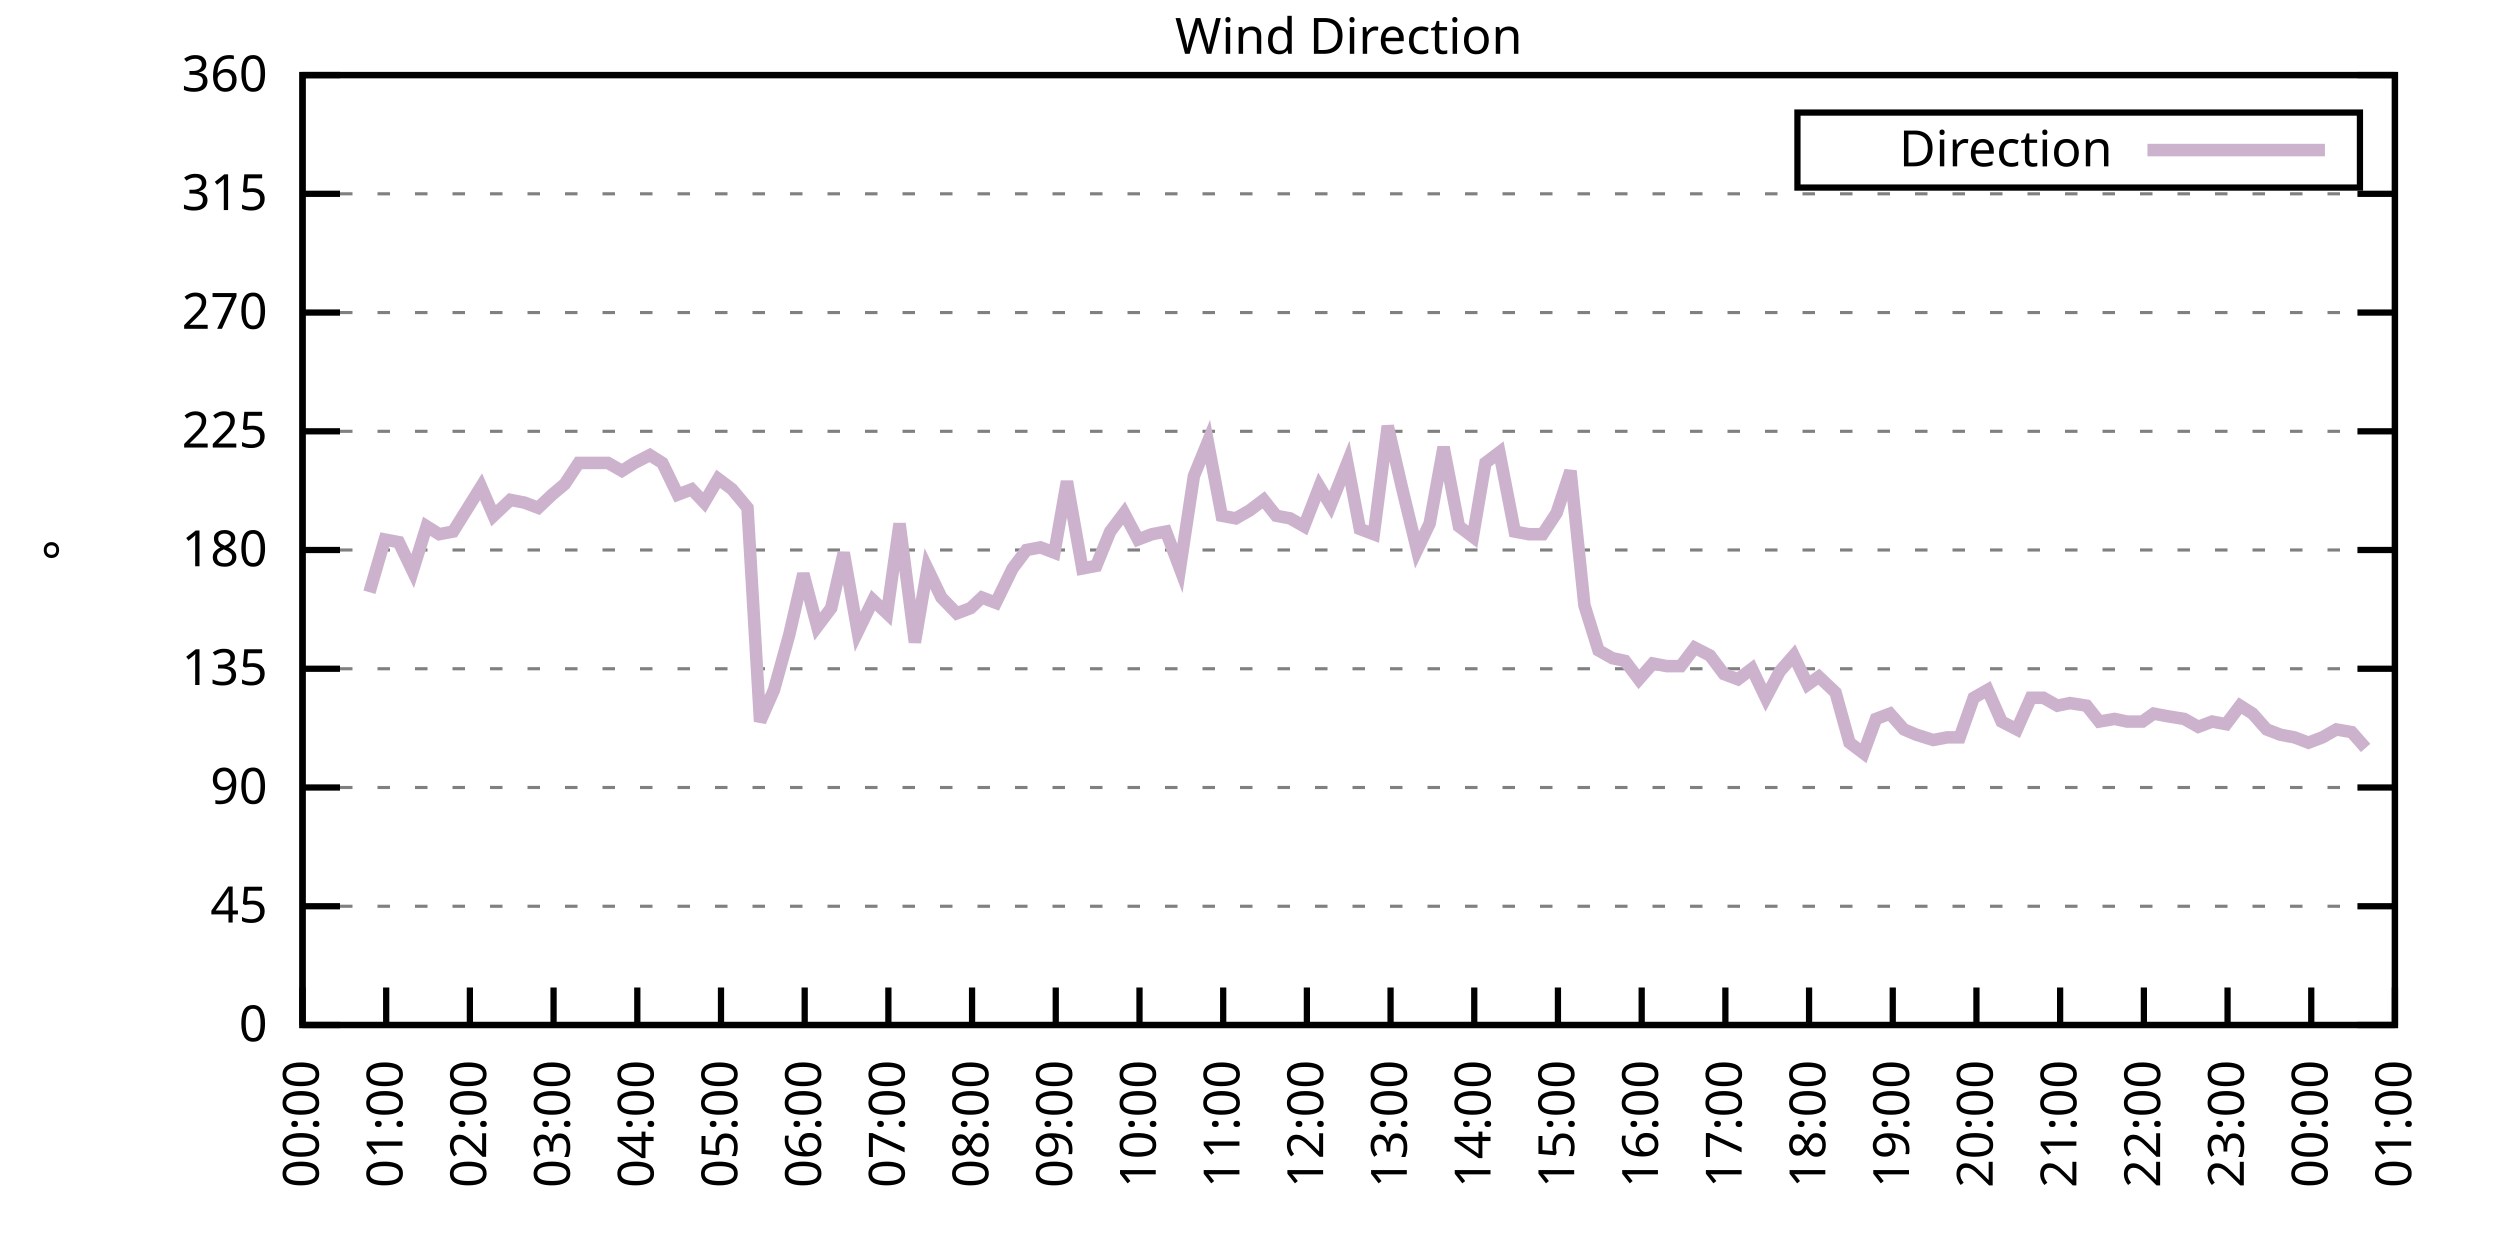
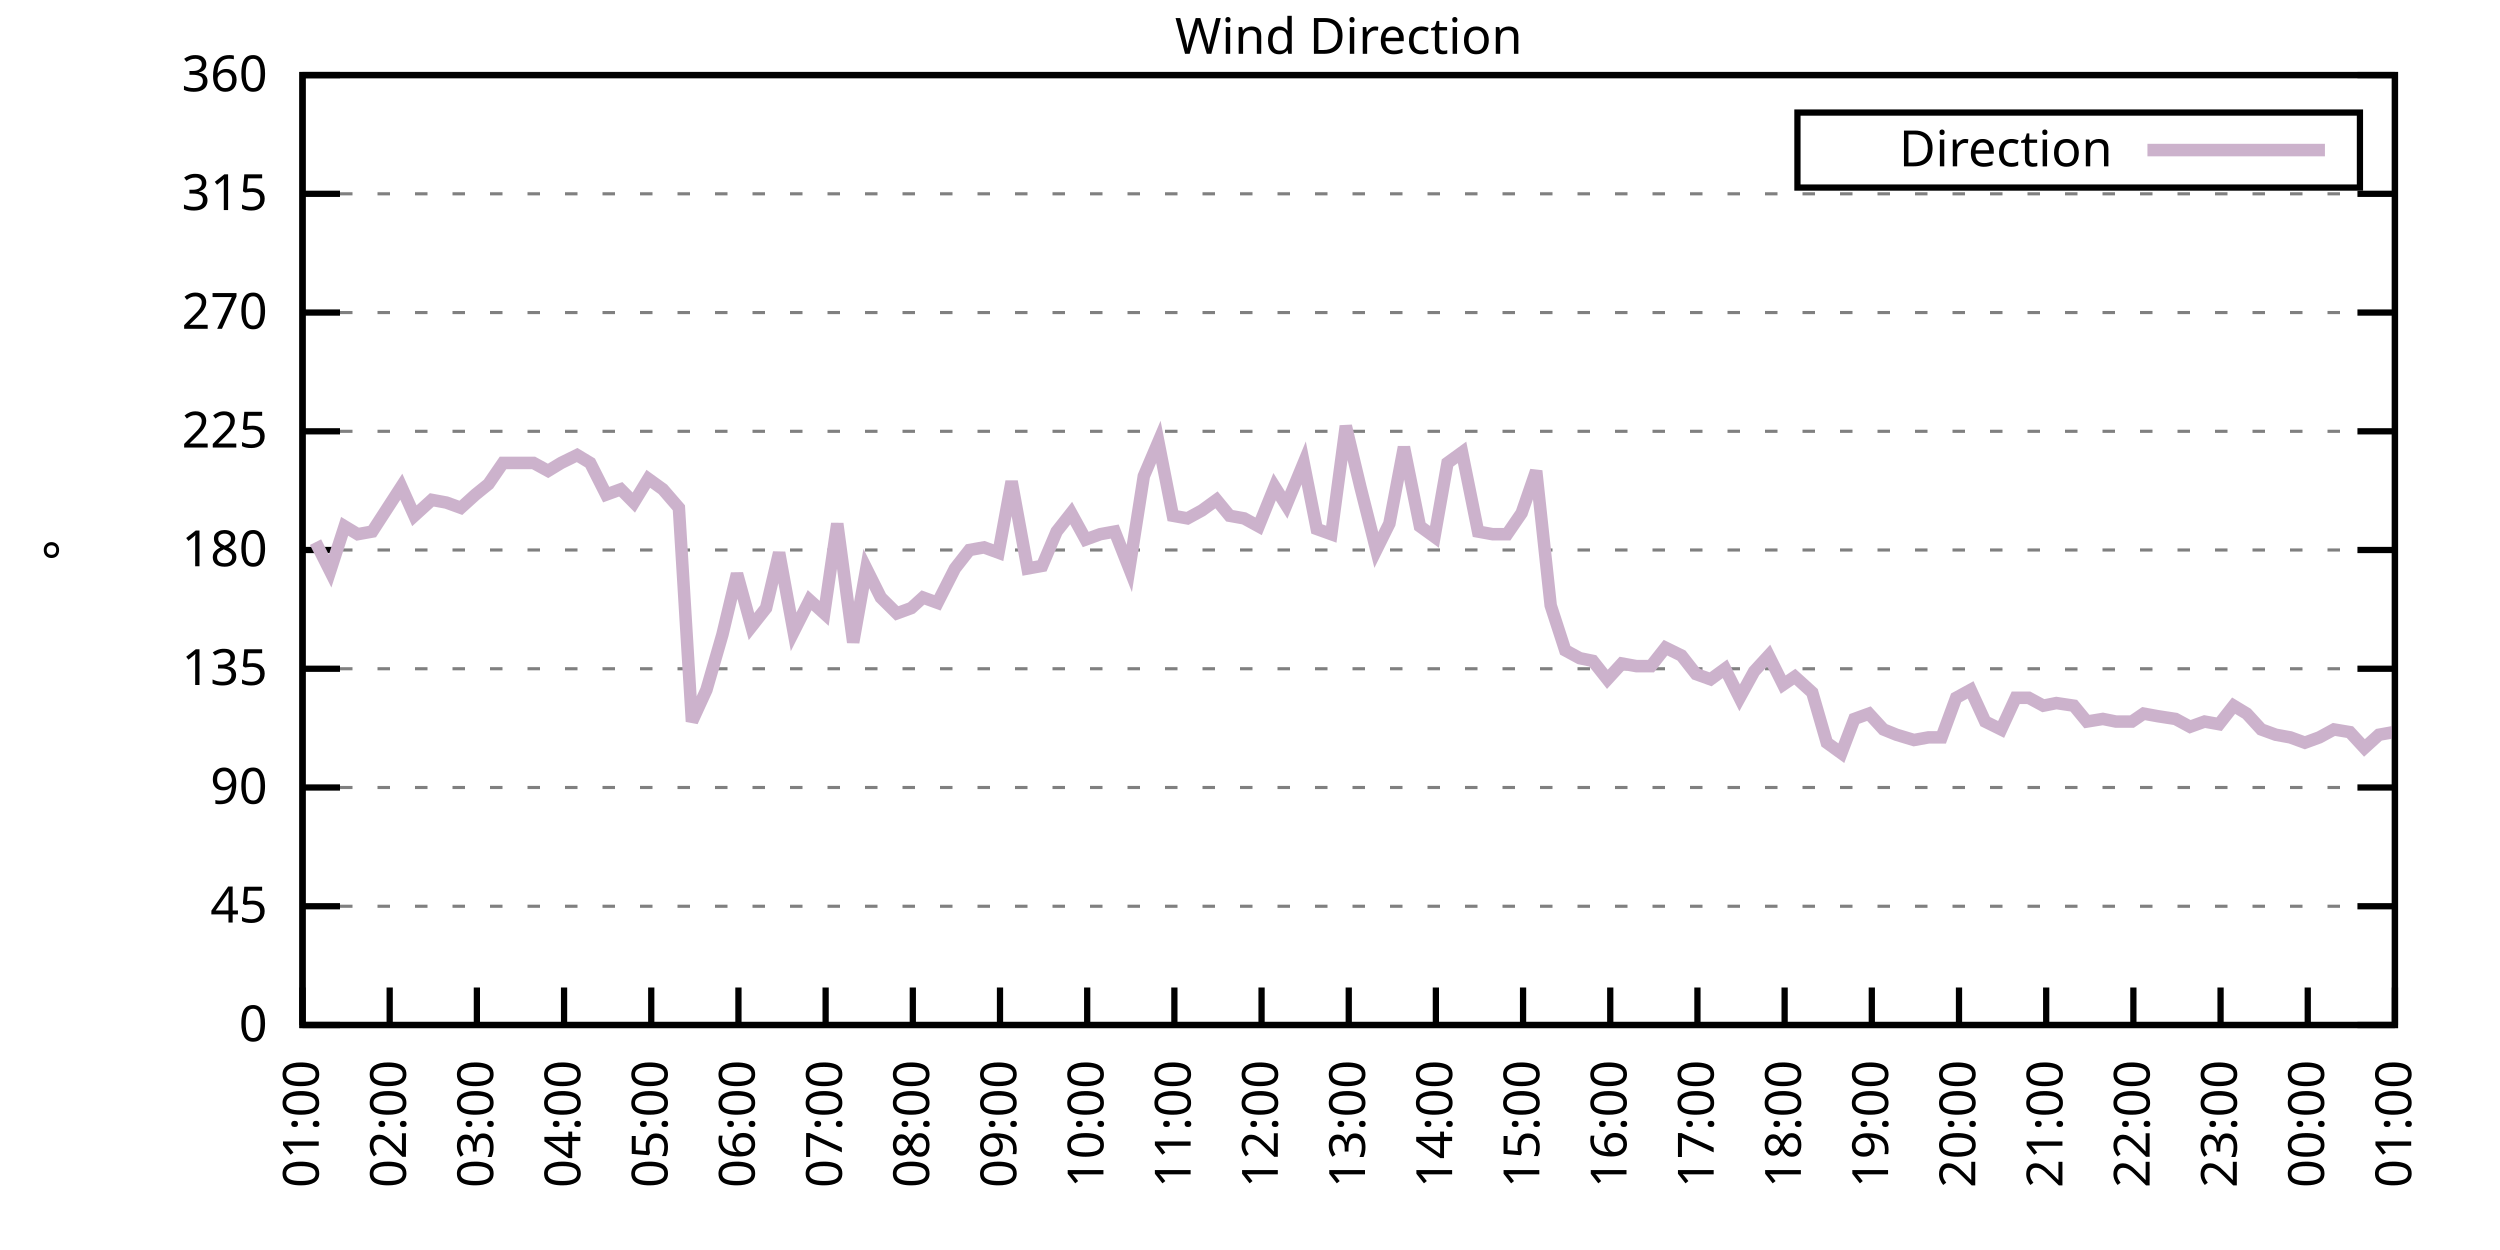
<svg xmlns="http://www.w3.org/2000/svg" xmlns:xlink="http://www.w3.org/1999/xlink" width="400" height="200" viewBox="0 0 400 200">
  <g id="gnuplot_canvas">
    <rect x="0" y="0" width="400" height="200" fill="none" />
    <defs>
      <circle id="gpDot" r="0.5" stroke-width="0.5" stroke="currentColor" />
      <path id="gpPt0" stroke-width="0.333" stroke="currentColor" d="M-1,0 h2 M0,-1 v2" />
      <path id="gpPt1" stroke-width="0.333" stroke="currentColor" d="M-1,-1 L1,1 M1,-1 L-1,1" />
      <path id="gpPt2" stroke-width="0.333" stroke="currentColor" d="M-1,0 L1,0 M0,-1 L0,1 M-1,-1 L1,1 M-1,1 L1,-1" />
      <rect id="gpPt3" stroke-width="0.333" stroke="currentColor" x="-1" y="-1" width="2" height="2" />
      <rect id="gpPt4" stroke-width="0.333" stroke="currentColor" fill="currentColor" x="-1" y="-1" width="2" height="2" />
      <circle id="gpPt5" stroke-width="0.333" stroke="currentColor" cx="0" cy="0" r="1" />
      <use xlink:href="#gpPt5" id="gpPt6" fill="currentColor" stroke="none" />
      <path id="gpPt7" stroke-width="0.333" stroke="currentColor" d="M0,-1.33 L-1.33,0.67 L1.33,0.67 z" />
      <use xlink:href="#gpPt7" id="gpPt8" fill="currentColor" stroke="none" />
      <use xlink:href="#gpPt7" id="gpPt9" stroke="currentColor" transform="rotate(180)" />
      <use xlink:href="#gpPt9" id="gpPt10" fill="currentColor" stroke="none" />
      <use xlink:href="#gpPt3" id="gpPt11" stroke="currentColor" transform="rotate(45)" />
      <use xlink:href="#gpPt11" id="gpPt12" fill="currentColor" stroke="none" />
      <path id="gpPt13" stroke-width="0.333" stroke="currentColor" d="M0,1.330 L1.265,0.411 L0.782,-1.067 L-0.782,-1.076 L-1.265,0.411 z" />
      <use xlink:href="#gpPt13" id="gpPt14" fill="currentColor" stroke="none" />
      <filter id="textbox" filterUnits="objectBoundingBox" x="0" y="0" height="1" width="1">
        <feFlood flood-color="white" flood-opacity="1" result="bgnd" />
        <feComposite in="SourceGraphic" in2="bgnd" operator="atop" />
      </filter>
      <filter id="greybox" filterUnits="objectBoundingBox" x="0" y="0" height="1" width="1">
        <feFlood flood-color="lightgrey" flood-opacity="1" result="grey" />
        <feComposite in="SourceGraphic" in2="grey" operator="atop" />
      </filter>
    </defs>
    <g fill="none" color="white" stroke="currentColor" stroke-width="1.00" stroke-linecap="butt" stroke-linejoin="miter">
</g>
    <g fill="none" color="black" stroke="currentColor" stroke-width="1.00" stroke-linecap="butt" stroke-linejoin="miter">
      <g stroke="none" shape-rendering="crispEdges">
        <polygon fill="rgb(255, 255, 255)" points="48.40,164.00 383.18,164.00 383.18,12.02 48.40,12.02 " />
      </g>
    </g>
    <g fill="none" color="black" stroke="currentColor" stroke-width="1.00" stroke-linecap="butt" stroke-linejoin="miter">
</g>
    <g fill="none" color="black" stroke="black" stroke-width="0.50" stroke-linecap="butt" stroke-linejoin="miter">
</g>
    <g fill="none" color="gray" stroke="currentColor" stroke-width="0.50" stroke-linecap="butt" stroke-linejoin="miter">
      <path stroke="gray" stroke-dasharray="2,4" class="gridline" d="M48.40,164.00 L383.19,164.00  " />
    </g>
    <g fill="none" color="gray" stroke="gray" stroke-width="1.00" stroke-linecap="butt" stroke-linejoin="miter">
</g>
    <g fill="none" color="black" stroke="currentColor" stroke-width="1.00" stroke-linecap="butt" stroke-linejoin="miter">
      <path stroke="black" d="M48.40,164.00 L54.40,164.00 M383.19,164.00 L377.19,164.00  " />
      <g transform="translate(42.80,166.60)" stroke="none" fill="black" font-family="Sans" font-size="8.00" text-anchor="end">
        <text>
          <tspan font-family="Sans"> 0</tspan>
        </text>
      </g>
    </g>
    <g fill="none" color="black" stroke="currentColor" stroke-width="1.00" stroke-linecap="butt" stroke-linejoin="miter">
</g>
    <g fill="none" color="black" stroke="black" stroke-width="0.50" stroke-linecap="butt" stroke-linejoin="miter">
</g>
    <g fill="none" color="gray" stroke="currentColor" stroke-width="0.50" stroke-linecap="butt" stroke-linejoin="miter">
      <path stroke="gray" stroke-dasharray="2,4" class="gridline" d="M48.40,145.00 L383.19,145.00  " />
    </g>
    <g fill="none" color="gray" stroke="gray" stroke-width="1.00" stroke-linecap="butt" stroke-linejoin="miter">
</g>
    <g fill="none" color="black" stroke="currentColor" stroke-width="1.00" stroke-linecap="butt" stroke-linejoin="miter">
      <path stroke="black" d="M48.40,145.00 L54.40,145.00 M383.19,145.00 L377.19,145.00  " />
      <g transform="translate(42.80,147.60)" stroke="none" fill="black" font-family="Sans" font-size="8.00" text-anchor="end">
        <text>
          <tspan font-family="Sans"> 45</tspan>
        </text>
      </g>
    </g>
    <g fill="none" color="black" stroke="currentColor" stroke-width="1.00" stroke-linecap="butt" stroke-linejoin="miter">
</g>
    <g fill="none" color="black" stroke="black" stroke-width="0.50" stroke-linecap="butt" stroke-linejoin="miter">
</g>
    <g fill="none" color="gray" stroke="currentColor" stroke-width="0.50" stroke-linecap="butt" stroke-linejoin="miter">
      <path stroke="gray" stroke-dasharray="2,4" class="gridline" d="M48.40,126.00 L383.19,126.00  " />
    </g>
    <g fill="none" color="gray" stroke="gray" stroke-width="1.00" stroke-linecap="butt" stroke-linejoin="miter">
</g>
    <g fill="none" color="black" stroke="currentColor" stroke-width="1.00" stroke-linecap="butt" stroke-linejoin="miter">
      <path stroke="black" d="M48.40,126.00 L54.40,126.00 M383.19,126.00 L377.19,126.00  " />
      <g transform="translate(42.80,128.60)" stroke="none" fill="black" font-family="Sans" font-size="8.00" text-anchor="end">
        <text>
          <tspan font-family="Sans"> 90</tspan>
        </text>
      </g>
    </g>
    <g fill="none" color="black" stroke="currentColor" stroke-width="1.00" stroke-linecap="butt" stroke-linejoin="miter">
</g>
    <g fill="none" color="black" stroke="black" stroke-width="0.50" stroke-linecap="butt" stroke-linejoin="miter">
</g>
    <g fill="none" color="gray" stroke="currentColor" stroke-width="0.50" stroke-linecap="butt" stroke-linejoin="miter">
      <path stroke="gray" stroke-dasharray="2,4" class="gridline" d="M48.40,107.00 L383.19,107.00  " />
    </g>
    <g fill="none" color="gray" stroke="gray" stroke-width="1.00" stroke-linecap="butt" stroke-linejoin="miter">
</g>
    <g fill="none" color="black" stroke="currentColor" stroke-width="1.00" stroke-linecap="butt" stroke-linejoin="miter">
      <path stroke="black" d="M48.40,107.00 L54.40,107.00 M383.19,107.00 L377.19,107.00  " />
      <g transform="translate(42.80,109.60)" stroke="none" fill="black" font-family="Sans" font-size="8.00" text-anchor="end">
        <text>
          <tspan font-family="Sans"> 135</tspan>
        </text>
      </g>
    </g>
    <g fill="none" color="black" stroke="currentColor" stroke-width="1.00" stroke-linecap="butt" stroke-linejoin="miter">
</g>
    <g fill="none" color="black" stroke="black" stroke-width="0.50" stroke-linecap="butt" stroke-linejoin="miter">
</g>
    <g fill="none" color="gray" stroke="currentColor" stroke-width="0.50" stroke-linecap="butt" stroke-linejoin="miter">
      <path stroke="gray" stroke-dasharray="2,4" class="gridline" d="M48.40,88.00 L383.19,88.00  " />
    </g>
    <g fill="none" color="gray" stroke="gray" stroke-width="1.00" stroke-linecap="butt" stroke-linejoin="miter">
</g>
    <g fill="none" color="black" stroke="currentColor" stroke-width="1.00" stroke-linecap="butt" stroke-linejoin="miter">
      <path stroke="black" d="M48.40,88.00 L54.40,88.00 M383.19,88.00 L377.19,88.00  " />
      <g transform="translate(42.80,90.60)" stroke="none" fill="black" font-family="Sans" font-size="8.00" text-anchor="end">
        <text>
          <tspan font-family="Sans"> 180</tspan>
        </text>
      </g>
    </g>
    <g fill="none" color="black" stroke="currentColor" stroke-width="1.00" stroke-linecap="butt" stroke-linejoin="miter">
</g>
    <g fill="none" color="black" stroke="black" stroke-width="0.50" stroke-linecap="butt" stroke-linejoin="miter">
</g>
    <g fill="none" color="gray" stroke="currentColor" stroke-width="0.50" stroke-linecap="butt" stroke-linejoin="miter">
      <path stroke="gray" stroke-dasharray="2,4" class="gridline" d="M48.40,69.01 L383.19,69.01  " />
    </g>
    <g fill="none" color="gray" stroke="gray" stroke-width="1.00" stroke-linecap="butt" stroke-linejoin="miter">
</g>
    <g fill="none" color="black" stroke="currentColor" stroke-width="1.00" stroke-linecap="butt" stroke-linejoin="miter">
      <path stroke="black" d="M48.40,69.01 L54.40,69.01 M383.19,69.01 L377.19,69.01  " />
      <g transform="translate(42.80,71.61)" stroke="none" fill="black" font-family="Sans" font-size="8.00" text-anchor="end">
        <text>
          <tspan font-family="Sans"> 225</tspan>
        </text>
      </g>
    </g>
    <g fill="none" color="black" stroke="currentColor" stroke-width="1.00" stroke-linecap="butt" stroke-linejoin="miter">
</g>
    <g fill="none" color="black" stroke="black" stroke-width="0.50" stroke-linecap="butt" stroke-linejoin="miter">
</g>
    <g fill="none" color="gray" stroke="currentColor" stroke-width="0.50" stroke-linecap="butt" stroke-linejoin="miter">
      <path stroke="gray" stroke-dasharray="2,4" class="gridline" d="M48.40,50.01 L383.19,50.01  " />
    </g>
    <g fill="none" color="gray" stroke="gray" stroke-width="1.00" stroke-linecap="butt" stroke-linejoin="miter">
</g>
    <g fill="none" color="black" stroke="currentColor" stroke-width="1.00" stroke-linecap="butt" stroke-linejoin="miter">
      <path stroke="black" d="M48.40,50.01 L54.40,50.01 M383.19,50.01 L377.19,50.01  " />
      <g transform="translate(42.80,52.61)" stroke="none" fill="black" font-family="Sans" font-size="8.00" text-anchor="end">
        <text>
          <tspan font-family="Sans"> 270</tspan>
        </text>
      </g>
    </g>
    <g fill="none" color="black" stroke="currentColor" stroke-width="1.00" stroke-linecap="butt" stroke-linejoin="miter">
</g>
    <g fill="none" color="black" stroke="black" stroke-width="0.50" stroke-linecap="butt" stroke-linejoin="miter">
</g>
    <g fill="none" color="gray" stroke="currentColor" stroke-width="0.50" stroke-linecap="butt" stroke-linejoin="miter">
      <path stroke="gray" stroke-dasharray="2,4" class="gridline" d="M48.40,31.01 L383.19,31.01  " />
    </g>
    <g fill="none" color="gray" stroke="gray" stroke-width="1.00" stroke-linecap="butt" stroke-linejoin="miter">
</g>
    <g fill="none" color="black" stroke="currentColor" stroke-width="1.00" stroke-linecap="butt" stroke-linejoin="miter">
      <path stroke="black" d="M48.40,31.01 L54.40,31.01 M383.19,31.01 L377.19,31.01  " />
      <g transform="translate(42.80,33.61)" stroke="none" fill="black" font-family="Sans" font-size="8.00" text-anchor="end">
        <text>
          <tspan font-family="Sans"> 315</tspan>
        </text>
      </g>
    </g>
    <g fill="none" color="black" stroke="currentColor" stroke-width="1.00" stroke-linecap="butt" stroke-linejoin="miter">
</g>
    <g fill="none" color="black" stroke="black" stroke-width="0.50" stroke-linecap="butt" stroke-linejoin="miter">
</g>
    <g fill="none" color="gray" stroke="currentColor" stroke-width="0.50" stroke-linecap="butt" stroke-linejoin="miter">
      <path stroke="gray" stroke-dasharray="2,4" class="gridline" d="M48.40,12.01 L383.19,12.01  " />
    </g>
    <g fill="none" color="gray" stroke="gray" stroke-width="1.00" stroke-linecap="butt" stroke-linejoin="miter">
</g>
    <g fill="none" color="black" stroke="currentColor" stroke-width="1.00" stroke-linecap="butt" stroke-linejoin="miter">
      <path stroke="black" d="M48.40,12.01 L54.40,12.01 M383.19,12.01 L377.19,12.01  " />
      <g transform="translate(42.80,14.61)" stroke="none" fill="black" font-family="Sans" font-size="8.00" text-anchor="end">
        <text>
          <tspan font-family="Sans"> 360</tspan>
        </text>
      </g>
    </g>
    <g fill="none" color="black" stroke="currentColor" stroke-width="1.00" stroke-linecap="butt" stroke-linejoin="miter">
      <path stroke="black" d="M48.40,164.00 L48.40,158.00  " />
      <g transform="translate(51.00,169.60) rotate(270.00)" stroke="none" fill="black" font-family="Sans" font-size="8.00" text-anchor="end">
        <text>
-           <tspan font-family="Sans">00:00</tspan>
-         </text>
-       </g>
-     </g>
-     <g fill="none" color="black" stroke="currentColor" stroke-width="1.00" stroke-linecap="butt" stroke-linejoin="miter">
-       <path stroke="black" d="M61.79,164.00 L61.79,158.00  " />
-       <g transform="translate(64.39,169.60) rotate(270.00)" stroke="none" fill="black" font-family="Sans" font-size="8.00" text-anchor="end">
-         <text>
          <tspan font-family="Sans">01:00</tspan>
        </text>
      </g>
    </g>
    <g fill="none" color="black" stroke="currentColor" stroke-width="1.00" stroke-linecap="butt" stroke-linejoin="miter">
-       <path stroke="black" d="M75.18,164.00 L75.18,158.00  " />
-       <g transform="translate(77.78,169.60) rotate(270.00)" stroke="none" fill="black" font-family="Sans" font-size="8.00" text-anchor="end">
+       <path stroke="black" d="M62.35,164.00 L62.35,158.00  " />
+       <g transform="translate(64.95,169.60) rotate(270.00)" stroke="none" fill="black" font-family="Sans" font-size="8.00" text-anchor="end">
        <text>
          <tspan font-family="Sans">02:00</tspan>
        </text>
      </g>
    </g>
    <g fill="none" color="black" stroke="currentColor" stroke-width="1.00" stroke-linecap="butt" stroke-linejoin="miter">
-       <path stroke="black" d="M88.57,164.00 L88.57,158.00  " />
-       <g transform="translate(91.17,169.60) rotate(270.00)" stroke="none" fill="black" font-family="Sans" font-size="8.00" text-anchor="end">
+       <path stroke="black" d="M76.30,164.00 L76.30,158.00  " />
+       <g transform="translate(78.90,169.60) rotate(270.00)" stroke="none" fill="black" font-family="Sans" font-size="8.00" text-anchor="end">
        <text>
          <tspan font-family="Sans">03:00</tspan>
        </text>
      </g>
    </g>
    <g fill="none" color="black" stroke="currentColor" stroke-width="1.00" stroke-linecap="butt" stroke-linejoin="miter">
-       <path stroke="black" d="M101.97,164.00 L101.97,158.00  " />
-       <g transform="translate(104.57,169.60) rotate(270.00)" stroke="none" fill="black" font-family="Sans" font-size="8.00" text-anchor="end">
+       <path stroke="black" d="M90.25,164.00 L90.25,158.00  " />
+       <g transform="translate(92.85,169.60) rotate(270.00)" stroke="none" fill="black" font-family="Sans" font-size="8.00" text-anchor="end">
        <text>
          <tspan font-family="Sans">04:00</tspan>
        </text>
      </g>
    </g>
    <g fill="none" color="black" stroke="currentColor" stroke-width="1.00" stroke-linecap="butt" stroke-linejoin="miter">
-       <path stroke="black" d="M115.36,164.00 L115.36,158.00  " />
-       <g transform="translate(117.96,169.60) rotate(270.00)" stroke="none" fill="black" font-family="Sans" font-size="8.00" text-anchor="end">
+       <path stroke="black" d="M104.20,164.00 L104.20,158.00  " />
+       <g transform="translate(106.80,169.60) rotate(270.00)" stroke="none" fill="black" font-family="Sans" font-size="8.00" text-anchor="end">
        <text>
          <tspan font-family="Sans">05:00</tspan>
        </text>
      </g>
    </g>
    <g fill="none" color="black" stroke="currentColor" stroke-width="1.00" stroke-linecap="butt" stroke-linejoin="miter">
-       <path stroke="black" d="M128.75,164.00 L128.75,158.00  " />
-       <g transform="translate(131.35,169.60) rotate(270.00)" stroke="none" fill="black" font-family="Sans" font-size="8.00" text-anchor="end">
+       <path stroke="black" d="M118.15,164.00 L118.15,158.00  " />
+       <g transform="translate(120.75,169.60) rotate(270.00)" stroke="none" fill="black" font-family="Sans" font-size="8.00" text-anchor="end">
        <text>
          <tspan font-family="Sans">06:00</tspan>
        </text>
      </g>
    </g>
    <g fill="none" color="black" stroke="currentColor" stroke-width="1.00" stroke-linecap="butt" stroke-linejoin="miter">
-       <path stroke="black" d="M142.14,164.00 L142.14,158.00  " />
-       <g transform="translate(144.74,169.60) rotate(270.00)" stroke="none" fill="black" font-family="Sans" font-size="8.00" text-anchor="end">
+       <path stroke="black" d="M132.10,164.00 L132.10,158.00  " />
+       <g transform="translate(134.70,169.60) rotate(270.00)" stroke="none" fill="black" font-family="Sans" font-size="8.00" text-anchor="end">
        <text>
          <tspan font-family="Sans">07:00</tspan>
        </text>
      </g>
    </g>
    <g fill="none" color="black" stroke="currentColor" stroke-width="1.00" stroke-linecap="butt" stroke-linejoin="miter">
-       <path stroke="black" d="M155.53,164.00 L155.53,158.00  " />
-       <g transform="translate(158.13,169.60) rotate(270.00)" stroke="none" fill="black" font-family="Sans" font-size="8.00" text-anchor="end">
+       <path stroke="black" d="M146.05,164.00 L146.05,158.00  " />
+       <g transform="translate(148.65,169.60) rotate(270.00)" stroke="none" fill="black" font-family="Sans" font-size="8.00" text-anchor="end">
        <text>
          <tspan font-family="Sans">08:00</tspan>
        </text>
      </g>
    </g>
    <g fill="none" color="black" stroke="currentColor" stroke-width="1.00" stroke-linecap="butt" stroke-linejoin="miter">
-       <path stroke="black" d="M168.92,164.00 L168.92,158.00  " />
-       <g transform="translate(171.52,169.60) rotate(270.00)" stroke="none" fill="black" font-family="Sans" font-size="8.00" text-anchor="end">
+       <path stroke="black" d="M160.00,164.00 L160.00,158.00  " />
+       <g transform="translate(162.60,169.60) rotate(270.00)" stroke="none" fill="black" font-family="Sans" font-size="8.00" text-anchor="end">
        <text>
          <tspan font-family="Sans">09:00</tspan>
        </text>
      </g>
    </g>
    <g fill="none" color="black" stroke="currentColor" stroke-width="1.00" stroke-linecap="butt" stroke-linejoin="miter">
-       <path stroke="black" d="M182.32,164.00 L182.32,158.00  " />
-       <g transform="translate(184.92,169.60) rotate(270.00)" stroke="none" fill="black" font-family="Sans" font-size="8.00" text-anchor="end">
+       <path stroke="black" d="M173.95,164.00 L173.95,158.00  " />
+       <g transform="translate(176.55,169.60) rotate(270.00)" stroke="none" fill="black" font-family="Sans" font-size="8.00" text-anchor="end">
        <text>
          <tspan font-family="Sans">10:00</tspan>
        </text>
      </g>
    </g>
    <g fill="none" color="black" stroke="currentColor" stroke-width="1.00" stroke-linecap="butt" stroke-linejoin="miter">
-       <path stroke="black" d="M195.71,164.00 L195.71,158.00  " />
-       <g transform="translate(198.31,169.60) rotate(270.00)" stroke="none" fill="black" font-family="Sans" font-size="8.00" text-anchor="end">
+       <path stroke="black" d="M187.90,164.00 L187.90,158.00  " />
+       <g transform="translate(190.50,169.60) rotate(270.00)" stroke="none" fill="black" font-family="Sans" font-size="8.00" text-anchor="end">
        <text>
          <tspan font-family="Sans">11:00</tspan>
        </text>
      </g>
    </g>
    <g fill="none" color="black" stroke="currentColor" stroke-width="1.00" stroke-linecap="butt" stroke-linejoin="miter">
-       <path stroke="black" d="M209.10,164.00 L209.10,158.00  " />
-       <g transform="translate(211.70,169.60) rotate(270.00)" stroke="none" fill="black" font-family="Sans" font-size="8.00" text-anchor="end">
+       <path stroke="black" d="M201.85,164.00 L201.85,158.00  " />
+       <g transform="translate(204.45,169.60) rotate(270.00)" stroke="none" fill="black" font-family="Sans" font-size="8.00" text-anchor="end">
        <text>
          <tspan font-family="Sans">12:00</tspan>
        </text>
      </g>
    </g>
    <g fill="none" color="black" stroke="currentColor" stroke-width="1.00" stroke-linecap="butt" stroke-linejoin="miter">
-       <path stroke="black" d="M222.49,164.00 L222.49,158.00  " />
-       <g transform="translate(225.09,169.60) rotate(270.00)" stroke="none" fill="black" font-family="Sans" font-size="8.00" text-anchor="end">
+       <path stroke="black" d="M215.80,164.00 L215.80,158.00  " />
+       <g transform="translate(218.40,169.60) rotate(270.00)" stroke="none" fill="black" font-family="Sans" font-size="8.00" text-anchor="end">
        <text>
          <tspan font-family="Sans">13:00</tspan>
        </text>
      </g>
    </g>
    <g fill="none" color="black" stroke="currentColor" stroke-width="1.00" stroke-linecap="butt" stroke-linejoin="miter">
-       <path stroke="black" d="M235.88,164.00 L235.88,158.00  " />
-       <g transform="translate(238.48,169.60) rotate(270.00)" stroke="none" fill="black" font-family="Sans" font-size="8.00" text-anchor="end">
+       <path stroke="black" d="M229.74,164.00 L229.74,158.00  " />
+       <g transform="translate(232.34,169.60) rotate(270.00)" stroke="none" fill="black" font-family="Sans" font-size="8.00" text-anchor="end">
        <text>
          <tspan font-family="Sans">14:00</tspan>
        </text>
      </g>
    </g>
    <g fill="none" color="black" stroke="currentColor" stroke-width="1.00" stroke-linecap="butt" stroke-linejoin="miter">
-       <path stroke="black" d="M249.27,164.00 L249.27,158.00  " />
-       <g transform="translate(251.87,169.60) rotate(270.00)" stroke="none" fill="black" font-family="Sans" font-size="8.00" text-anchor="end">
+       <path stroke="black" d="M243.69,164.00 L243.69,158.00  " />
+       <g transform="translate(246.29,169.60) rotate(270.00)" stroke="none" fill="black" font-family="Sans" font-size="8.00" text-anchor="end">
        <text>
          <tspan font-family="Sans">15:00</tspan>
        </text>
      </g>
    </g>
    <g fill="none" color="black" stroke="currentColor" stroke-width="1.00" stroke-linecap="butt" stroke-linejoin="miter">
-       <path stroke="black" d="M262.67,164.00 L262.67,158.00  " />
-       <g transform="translate(265.27,169.60) rotate(270.00)" stroke="none" fill="black" font-family="Sans" font-size="8.00" text-anchor="end">
+       <path stroke="black" d="M257.64,164.00 L257.64,158.00  " />
+       <g transform="translate(260.24,169.60) rotate(270.00)" stroke="none" fill="black" font-family="Sans" font-size="8.00" text-anchor="end">
        <text>
          <tspan font-family="Sans">16:00</tspan>
        </text>
      </g>
    </g>
    <g fill="none" color="black" stroke="currentColor" stroke-width="1.00" stroke-linecap="butt" stroke-linejoin="miter">
-       <path stroke="black" d="M276.06,164.00 L276.06,158.00  " />
-       <g transform="translate(278.66,169.60) rotate(270.00)" stroke="none" fill="black" font-family="Sans" font-size="8.00" text-anchor="end">
+       <path stroke="black" d="M271.59,164.00 L271.59,158.00  " />
+       <g transform="translate(274.19,169.60) rotate(270.00)" stroke="none" fill="black" font-family="Sans" font-size="8.00" text-anchor="end">
        <text>
          <tspan font-family="Sans">17:00</tspan>
        </text>
      </g>
    </g>
    <g fill="none" color="black" stroke="currentColor" stroke-width="1.00" stroke-linecap="butt" stroke-linejoin="miter">
-       <path stroke="black" d="M289.45,164.00 L289.45,158.00  " />
-       <g transform="translate(292.05,169.60) rotate(270.00)" stroke="none" fill="black" font-family="Sans" font-size="8.00" text-anchor="end">
+       <path stroke="black" d="M285.54,164.00 L285.54,158.00  " />
+       <g transform="translate(288.14,169.60) rotate(270.00)" stroke="none" fill="black" font-family="Sans" font-size="8.00" text-anchor="end">
        <text>
          <tspan font-family="Sans">18:00</tspan>
        </text>
      </g>
    </g>
    <g fill="none" color="black" stroke="currentColor" stroke-width="1.00" stroke-linecap="butt" stroke-linejoin="miter">
-       <path stroke="black" d="M302.84,164.00 L302.84,158.00  " />
-       <g transform="translate(305.44,169.60) rotate(270.00)" stroke="none" fill="black" font-family="Sans" font-size="8.00" text-anchor="end">
+       <path stroke="black" d="M299.49,164.00 L299.49,158.00  " />
+       <g transform="translate(302.09,169.60) rotate(270.00)" stroke="none" fill="black" font-family="Sans" font-size="8.00" text-anchor="end">
        <text>
          <tspan font-family="Sans">19:00</tspan>
        </text>
      </g>
    </g>
    <g fill="none" color="black" stroke="currentColor" stroke-width="1.00" stroke-linecap="butt" stroke-linejoin="miter">
-       <path stroke="black" d="M316.23,164.00 L316.23,158.00  " />
-       <g transform="translate(318.83,169.60) rotate(270.00)" stroke="none" fill="black" font-family="Sans" font-size="8.00" text-anchor="end">
+       <path stroke="black" d="M313.44,164.00 L313.44,158.00  " />
+       <g transform="translate(316.04,169.60) rotate(270.00)" stroke="none" fill="black" font-family="Sans" font-size="8.00" text-anchor="end">
        <text>
          <tspan font-family="Sans">20:00</tspan>
        </text>
      </g>
    </g>
    <g fill="none" color="black" stroke="currentColor" stroke-width="1.00" stroke-linecap="butt" stroke-linejoin="miter">
-       <path stroke="black" d="M329.62,164.00 L329.62,158.00  " />
-       <g transform="translate(332.22,169.60) rotate(270.00)" stroke="none" fill="black" font-family="Sans" font-size="8.00" text-anchor="end">
+       <path stroke="black" d="M327.39,164.00 L327.39,158.00  " />
+       <g transform="translate(329.99,169.60) rotate(270.00)" stroke="none" fill="black" font-family="Sans" font-size="8.00" text-anchor="end">
        <text>
          <tspan font-family="Sans">21:00</tspan>
        </text>
      </g>
    </g>
    <g fill="none" color="black" stroke="currentColor" stroke-width="1.00" stroke-linecap="butt" stroke-linejoin="miter">
-       <path stroke="black" d="M343.02,164.00 L343.02,158.00  " />
-       <g transform="translate(345.62,169.60) rotate(270.00)" stroke="none" fill="black" font-family="Sans" font-size="8.00" text-anchor="end">
+       <path stroke="black" d="M341.34,164.00 L341.34,158.00  " />
+       <g transform="translate(343.94,169.60) rotate(270.00)" stroke="none" fill="black" font-family="Sans" font-size="8.00" text-anchor="end">
        <text>
          <tspan font-family="Sans">22:00</tspan>
        </text>
      </g>
    </g>
    <g fill="none" color="black" stroke="currentColor" stroke-width="1.00" stroke-linecap="butt" stroke-linejoin="miter">
-       <path stroke="black" d="M356.41,164.00 L356.41,158.00  " />
-       <g transform="translate(359.01,169.60) rotate(270.00)" stroke="none" fill="black" font-family="Sans" font-size="8.00" text-anchor="end">
+       <path stroke="black" d="M355.29,164.00 L355.29,158.00  " />
+       <g transform="translate(357.89,169.60) rotate(270.00)" stroke="none" fill="black" font-family="Sans" font-size="8.00" text-anchor="end">
        <text>
          <tspan font-family="Sans">23:00</tspan>
        </text>
      </g>
    </g>
    <g fill="none" color="black" stroke="currentColor" stroke-width="1.00" stroke-linecap="butt" stroke-linejoin="miter">
-       <path stroke="black" d="M369.80,164.00 L369.80,158.00  " />
-       <g transform="translate(372.40,169.60) rotate(270.00)" stroke="none" fill="black" font-family="Sans" font-size="8.00" text-anchor="end">
+       <path stroke="black" d="M369.24,164.00 L369.24,158.00  " />
+       <g transform="translate(371.84,169.60) rotate(270.00)" stroke="none" fill="black" font-family="Sans" font-size="8.00" text-anchor="end">
        <text>
          <tspan font-family="Sans">00:00</tspan>
        </text>
      </g>
    </g>
    <g fill="none" color="black" stroke="currentColor" stroke-width="1.00" stroke-linecap="butt" stroke-linejoin="miter">
      <path stroke="black" d="M383.19,164.00 L383.19,158.00  " />
      <g transform="translate(385.79,169.60) rotate(270.00)" stroke="none" fill="black" font-family="Sans" font-size="8.00" text-anchor="end">
        <text>
          <tspan font-family="Sans">01:00</tspan>
        </text>
      </g>
    </g>
    <g fill="none" color="black" stroke="currentColor" stroke-width="1.00" stroke-linecap="butt" stroke-linejoin="miter">
</g>
    <g fill="none" color="black" stroke="currentColor" stroke-width="1.00" stroke-linecap="butt" stroke-linejoin="miter">
      <path stroke="black" d="M48.40,12.01 L48.40,164.00 L383.19,164.00 L383.19,12.01 L48.40,12.01 Z  " />
    </g>
    <g fill="none" color="black" stroke="currentColor" stroke-width="1.00" stroke-linecap="butt" stroke-linejoin="miter">
</g>
    <g fill="none" color="black" stroke="currentColor" stroke-width="1.00" stroke-linecap="butt" stroke-linejoin="miter">
      <path stroke="black" d="M287.59,30.01 L287.59,18.01 L377.59,18.01 L377.59,30.01 L287.59,30.01 Z  " />
    </g>
    <g id="Wind_direction_plot_1">
      <g fill="none" color="white" stroke="black" stroke-width="2.00" stroke-linecap="butt" stroke-linejoin="miter">
</g>
      <g fill="none" color="black" stroke="currentColor" stroke-width="2.00" stroke-linecap="butt" stroke-linejoin="miter">
        <g transform="translate(337.99,26.61)" stroke="none" fill="black" font-family="Sans" font-size="8.00" text-anchor="end">
          <text>
            <tspan font-family="Sans">Direction</tspan>
          </text>
        </g>
      </g>
      <g fill="none" color="black" stroke="currentColor" stroke-width="2.00" stroke-linecap="butt" stroke-linejoin="miter">
-         <path stroke="rgb(204, 178, 204)" d="M343.59,24.01 L371.99,24.01 M59.11,94.76 L61.57,86.32 L63.80,86.74 L66.03,91.38 L68.26,84.21 L70.27,85.47   L72.50,85.05 L76.97,77.87 L78.98,82.52 L81.66,79.98 L83.89,80.41 L86.12,81.25 L88.35,79.14 L90.36,77.45   L92.59,74.07 L95.05,74.07 L97.28,74.07 L99.51,75.34 L101.52,74.07 L103.98,72.81 L105.98,74.07 L108.44,79.14   L110.67,78.29 L112.68,80.41 L114.91,76.61 L117.14,78.29 L119.60,81.25 L121.61,115.45 L123.84,110.38 L126.29,101.52   L128.53,91.80 L130.76,100.25 L132.99,97.29 L135.00,88.43 L137.23,101.09 L139.69,96.03 L141.92,98.14 L143.93,83.78   L146.38,102.78 L148.39,90.96 L150.62,95.60 L153.08,98.14 L155.31,97.29 L157.10,95.60 L159.33,96.45 L162.01,90.96   L164.24,88.00 L166.47,87.58 L168.70,88.43 L170.71,77.03 L173.17,90.96 L175.40,90.54 L177.63,85.05 L179.86,82.09   L182.09,86.32 L184.32,85.47 L186.56,85.05 L188.79,90.96 L191.02,76.18 L193.25,70.70 L195.48,82.52 L197.72,82.94   L199.95,81.67 L202.18,79.98 L204.19,82.52 L206.42,82.94 L208.65,84.21 L211.11,77.87 L212.89,80.83 L215.57,74.07   L217.58,84.63 L219.81,85.47 L222.04,68.16 L224.28,77.87 L226.73,88.00 L228.74,83.78 L230.97,71.54 L233.43,84.21   L235.66,85.89 L237.67,74.07 L239.90,72.38 L242.36,85.05 L244.59,85.47 L246.82,85.47 L249.05,82.09 L251.28,75.34   L253.51,96.87 L255.75,104.05 L257.98,105.31 L259.99,105.74 L262.22,108.69 L264.45,106.16 L266.68,106.58 L268.92,106.58   L271.15,103.63 L273.60,104.89 L275.83,107.85 L278.07,108.69 L280.30,107.00 L282.53,111.65 L284.76,107.43 L286.99,104.89   L289.23,109.54 L291.01,108.27 L293.69,110.80 L295.92,118.83 L298.15,120.51 L300.16,115.03 L302.39,114.18 L304.63,116.71   L306.63,117.56 L309.31,118.40 L311.54,117.98 L313.55,117.98 L315.79,111.65 L318.02,110.38 L320.25,115.45 L322.70,116.71   L324.94,111.65 L326.95,111.65 L329.18,112.91 L331.19,112.49 L333.86,112.91 L335.87,115.45 L338.33,115.03 L340.34,115.45   L342.79,115.45 L344.58,114.18 L346.81,114.60 L349.49,115.03 L351.72,116.29 L353.95,115.45 L356.18,115.87 L358.42,112.91   L360.42,114.18 L362.66,116.71 L364.89,117.56 L367.12,117.98 L369.35,118.83 L371.58,117.98 L373.82,116.71 L376.27,117.14   L378.50,119.67  " />
+         <path stroke="rgb(204, 178, 204)" d="M343.59,24.01 L371.99,24.01 M50.49,86.74 L52.82,91.38 L55.14,84.21 L57.23,85.47 L59.56,85.05 L64.21,77.87   L66.30,82.52 L69.09,79.98 L71.42,80.41 L73.74,81.25 L76.07,79.14 L78.16,77.45 L80.48,74.07 L83.04,74.07   L85.37,74.07 L87.69,75.34 L89.78,74.07 L92.34,72.81 L94.43,74.07 L96.99,79.14 L99.32,78.29 L101.41,80.41   L103.73,76.61 L106.06,78.29 L108.62,81.25 L110.71,115.45 L113.03,110.38 L115.59,101.52 L117.92,91.80 L120.24,100.25   L122.57,97.29 L124.66,88.43 L126.98,101.09 L129.54,96.03 L131.87,98.14 L133.96,83.78 L136.51,102.78 L138.61,90.96   L140.93,95.60 L143.49,98.14 L145.81,97.29 L147.67,95.60 L150.00,96.45 L152.79,90.96 L155.11,88.00 L157.44,87.58   L159.76,88.43 L161.86,77.03 L164.41,90.96 L166.74,90.54 L169.06,85.05 L171.39,82.09 L173.71,86.32 L176.04,85.47   L178.36,85.05 L180.69,90.96 L183.01,76.18 L185.34,70.70 L187.66,82.52 L189.99,82.94 L192.31,81.67 L194.64,79.98   L196.73,82.52 L199.06,82.94 L201.38,84.21 L203.94,77.87 L205.80,80.83 L208.59,74.07 L210.68,84.63 L213.01,85.47   L215.33,68.16 L217.65,77.87 L220.21,88.00 L222.30,83.78 L224.63,71.54 L227.19,84.21 L229.51,85.89 L231.60,74.07   L233.93,72.38 L236.49,85.05 L238.81,85.47 L241.14,85.47 L243.46,82.09 L245.79,75.34 L248.11,96.87 L250.44,104.05   L252.76,105.31 L254.85,105.74 L257.18,108.69 L259.50,106.16 L261.83,106.58 L264.15,106.58 L266.48,103.63 L269.04,104.89   L271.36,107.85 L273.69,108.69 L276.01,107.00 L278.34,111.65 L280.66,107.43 L282.99,104.89 L285.31,109.54 L287.17,108.27   L289.96,110.80 L292.29,118.83 L294.61,120.51 L296.70,115.03 L299.03,114.18 L301.35,116.71 L303.44,117.56 L306.23,118.40   L308.56,117.98 L310.65,117.98 L312.98,111.65 L315.30,110.38 L317.63,115.45 L320.18,116.71 L322.51,111.65 L324.60,111.65   L326.93,112.91 L329.02,112.49 L331.81,112.91 L333.90,115.45 L336.46,115.03 L338.55,115.45 L341.11,115.45 L342.97,114.18   L345.29,114.60 L348.08,115.03 L350.41,116.29 L352.73,115.45 L355.06,115.87 L357.38,112.91 L359.48,114.18 L361.80,116.71   L364.13,117.56 L366.45,117.98 L368.78,118.83 L371.10,117.98 L373.43,116.71 L375.98,117.14 L378.31,119.67 L380.63,117.56   L382.96,117.14  " />
      </g>
    </g>
    <g fill="none" color="black" stroke="currentColor" stroke-width="2.00" stroke-linecap="butt" stroke-linejoin="miter">
</g>
    <g fill="none" color="black" stroke="black" stroke-width="1.00" stroke-linecap="butt" stroke-linejoin="miter">
</g>
    <g fill="none" color="black" stroke="currentColor" stroke-width="1.00" stroke-linecap="butt" stroke-linejoin="miter">
      <path stroke="black" d="M48.40,12.01 L48.40,164.00 L383.19,164.00 L383.19,12.01 L48.40,12.01 Z  " />
      <g transform="translate(12.80,88.01) rotate(270.00)" stroke="none" fill="black" font-family="Sans" font-size="8.00" text-anchor="middle">
        <text>
          <tspan font-family="Sans">°</tspan>
        </text>
      </g>
    </g>
    <g fill="none" color="black" stroke="currentColor" stroke-width="1.00" stroke-linecap="butt" stroke-linejoin="miter">
</g>
    <g fill="none" color="black" stroke="currentColor" stroke-width="1.00" stroke-linecap="butt" stroke-linejoin="miter">
      <g transform="translate(215.79,8.61)" stroke="none" fill="black" font-family="Sans" font-size="8.00" text-anchor="middle">
        <text>
          <tspan font-family="Sans">Wind Direction</tspan>
        </text>
      </g>
    </g>
    <g fill="none" color="black" stroke="currentColor" stroke-width="1.00" stroke-linecap="butt" stroke-linejoin="miter">
</g>
  </g>
</svg>
